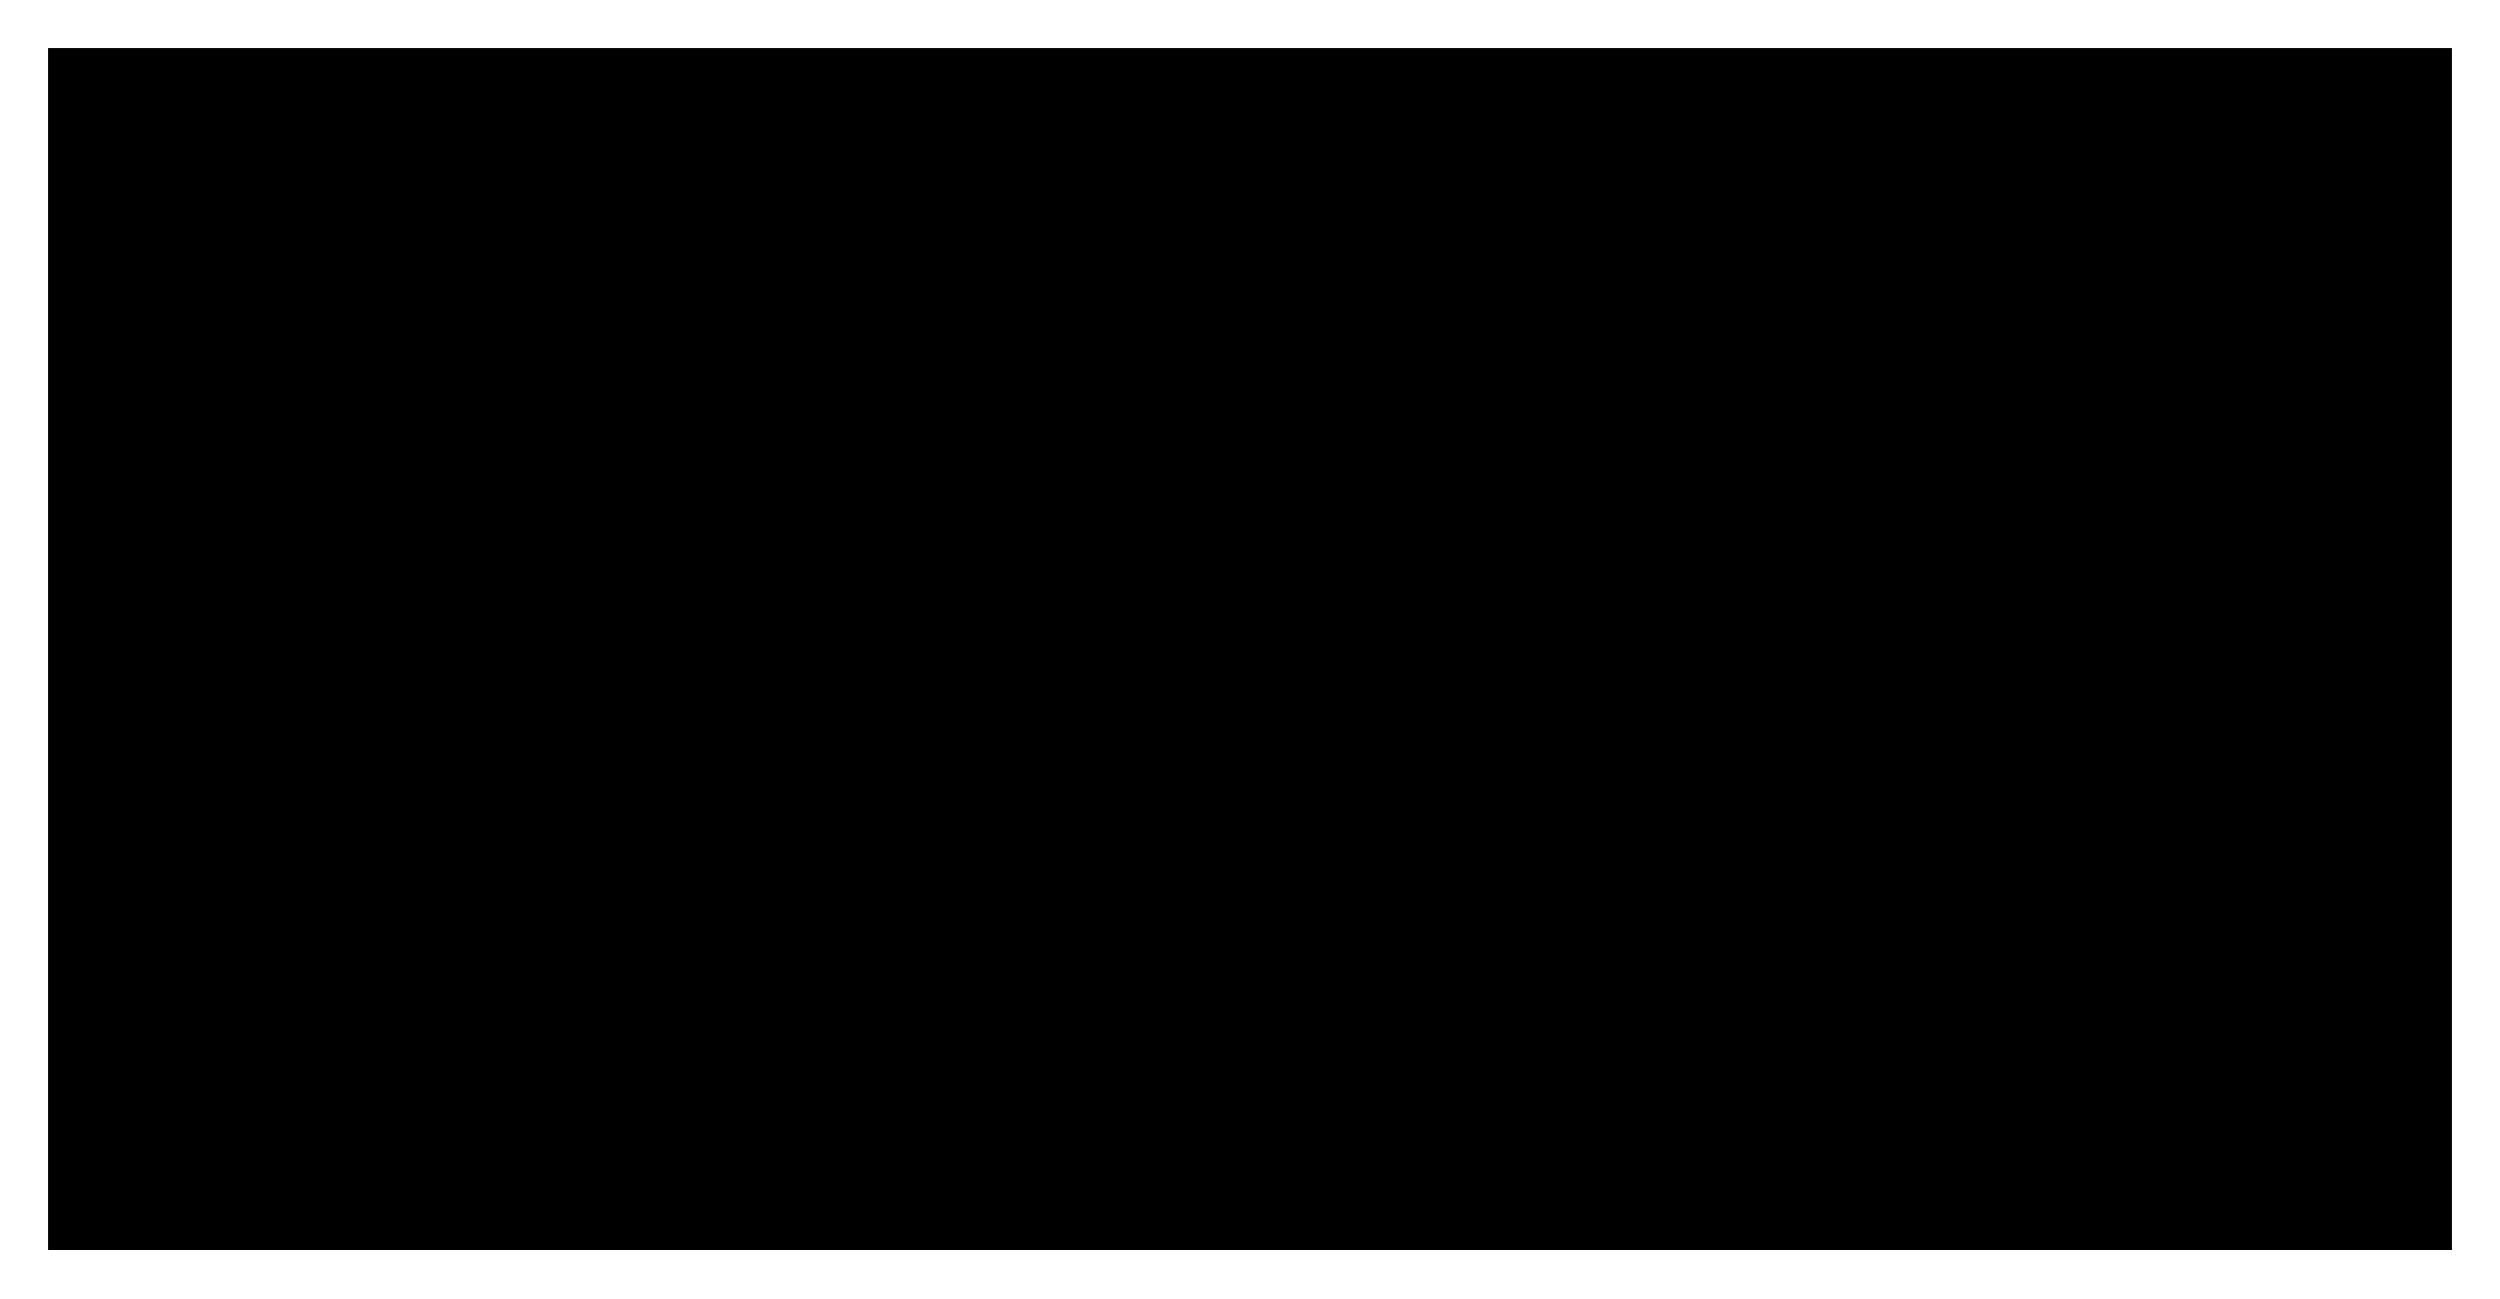
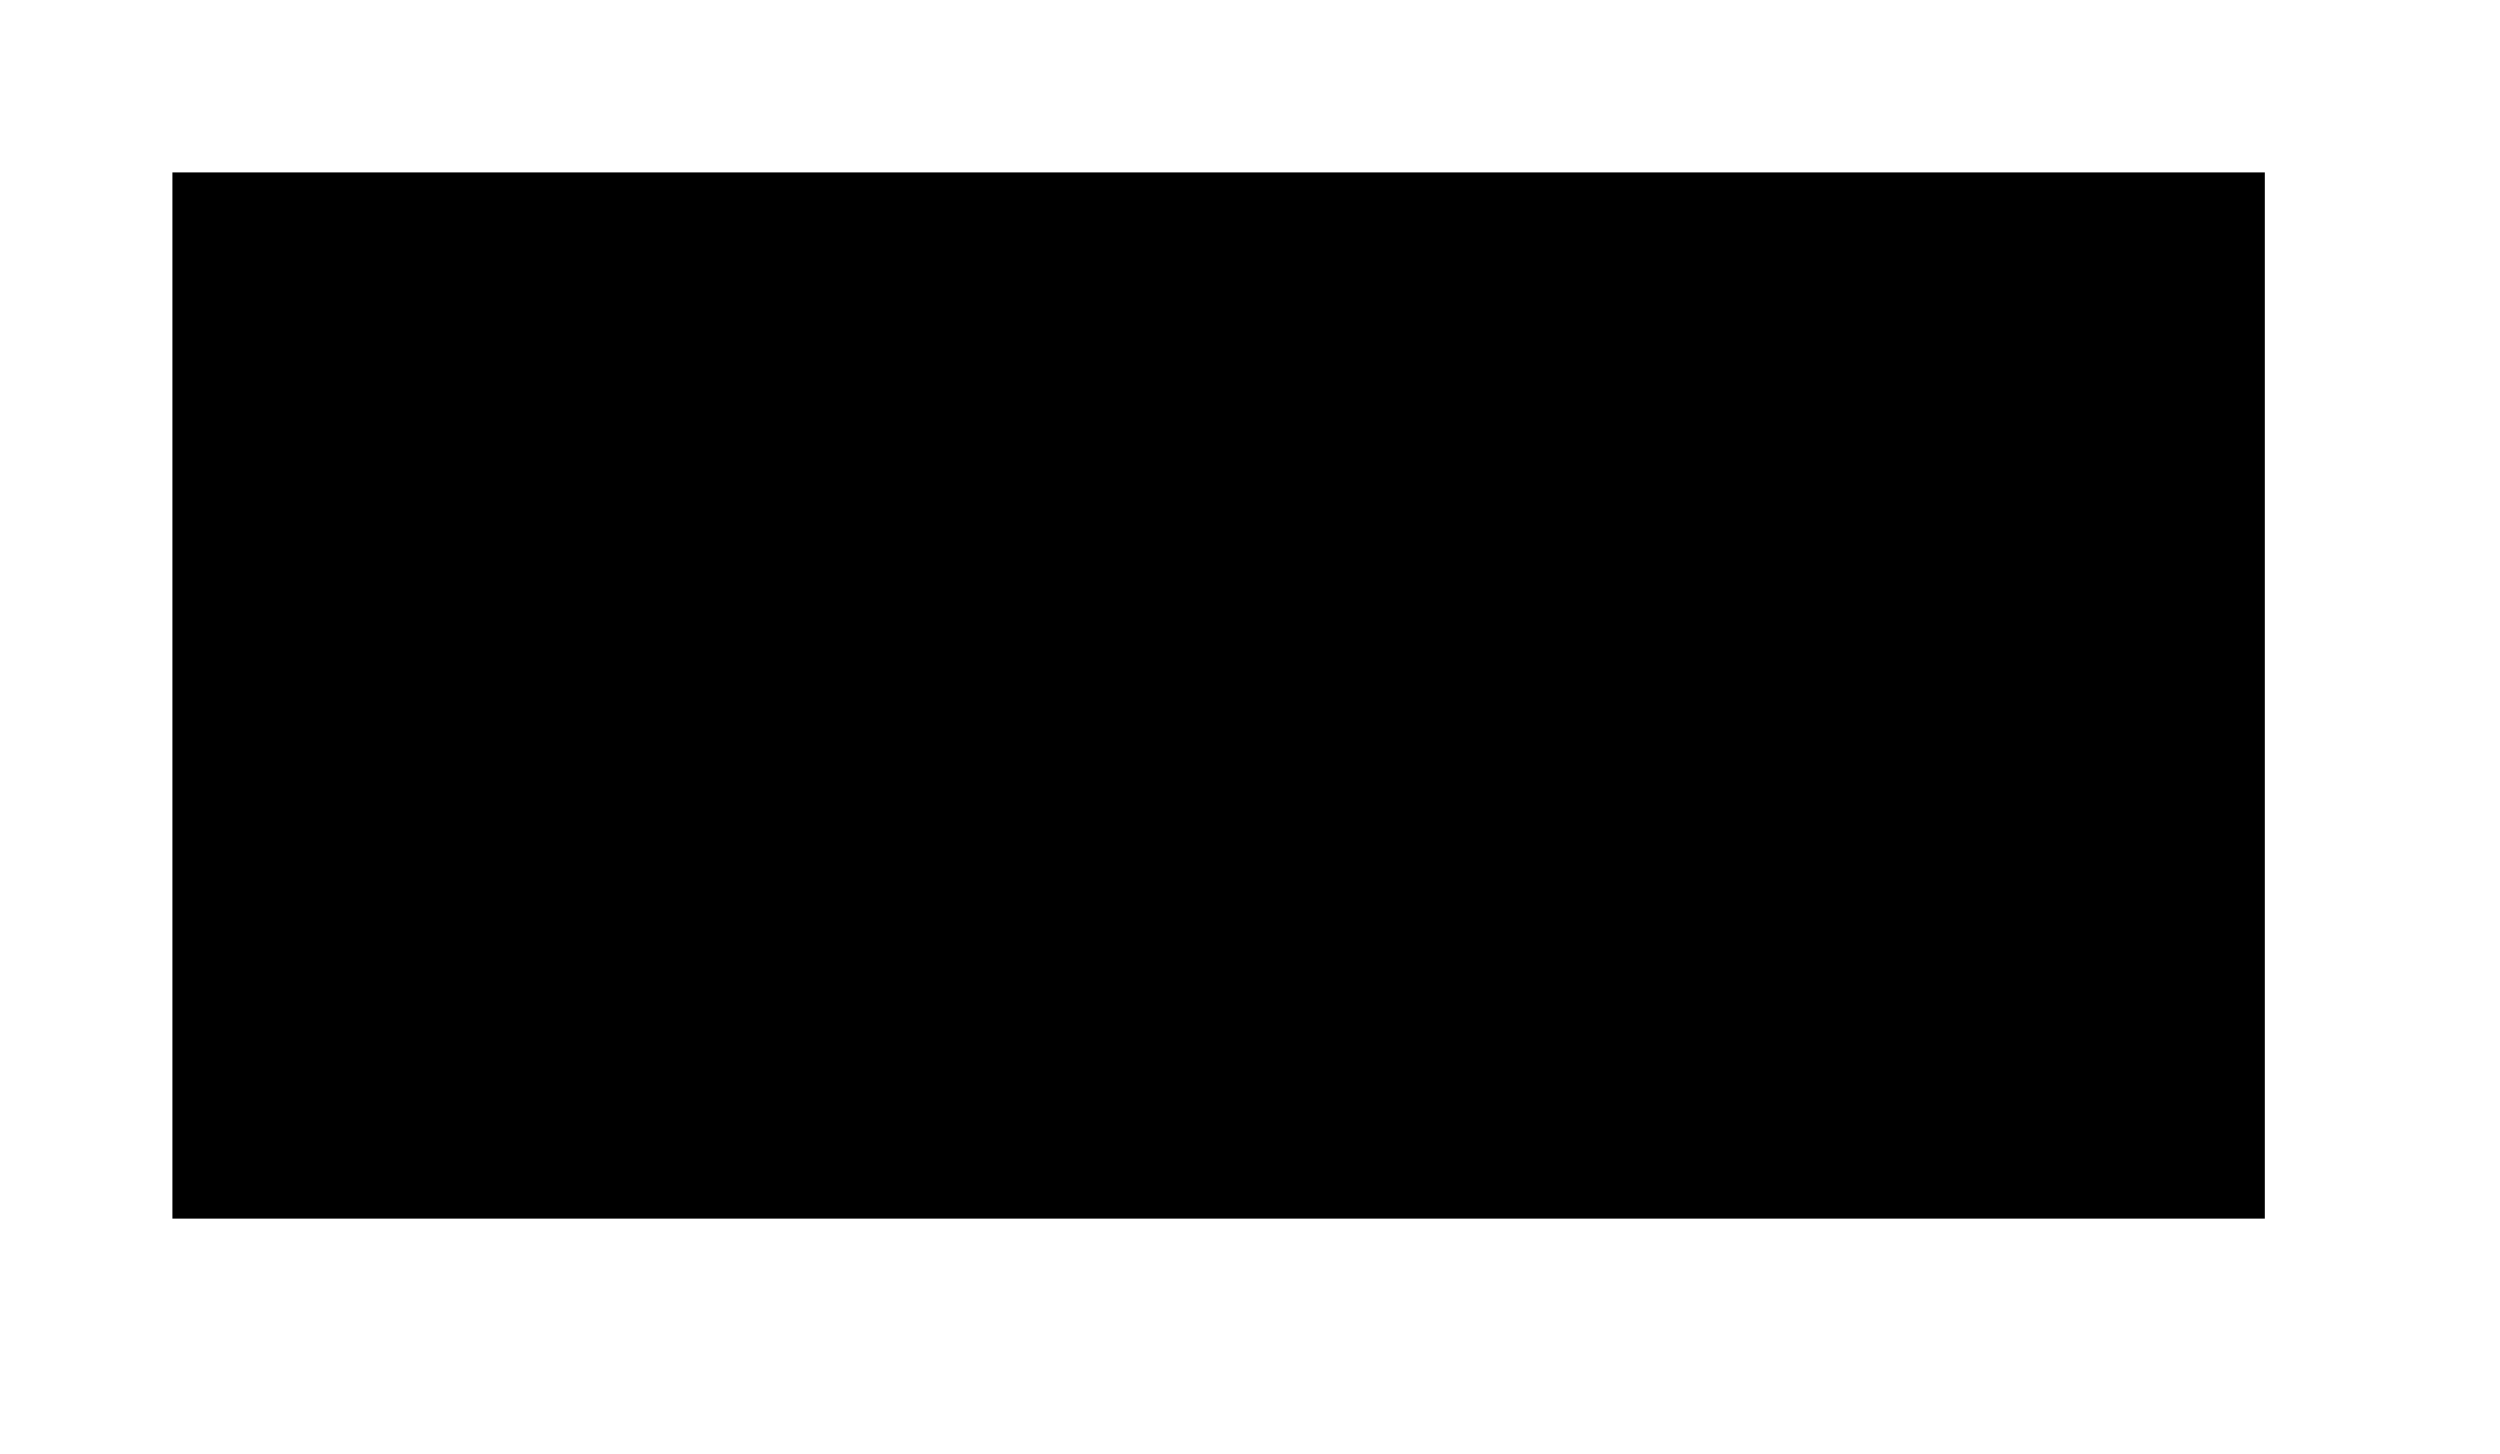
- <svg xmlns="http://www.w3.org/2000/svg" width="200" height="103.846" viewBox="18 18 104 54" version="1.1">
+ <svg xmlns="http://www.w3.org/2000/svg" width="119.48" height="69.48" viewBox="11.76 11.76 119.48 69.48" version="1.1">
  <rect x="20" y="20" width="100" height="50" />
</svg>
